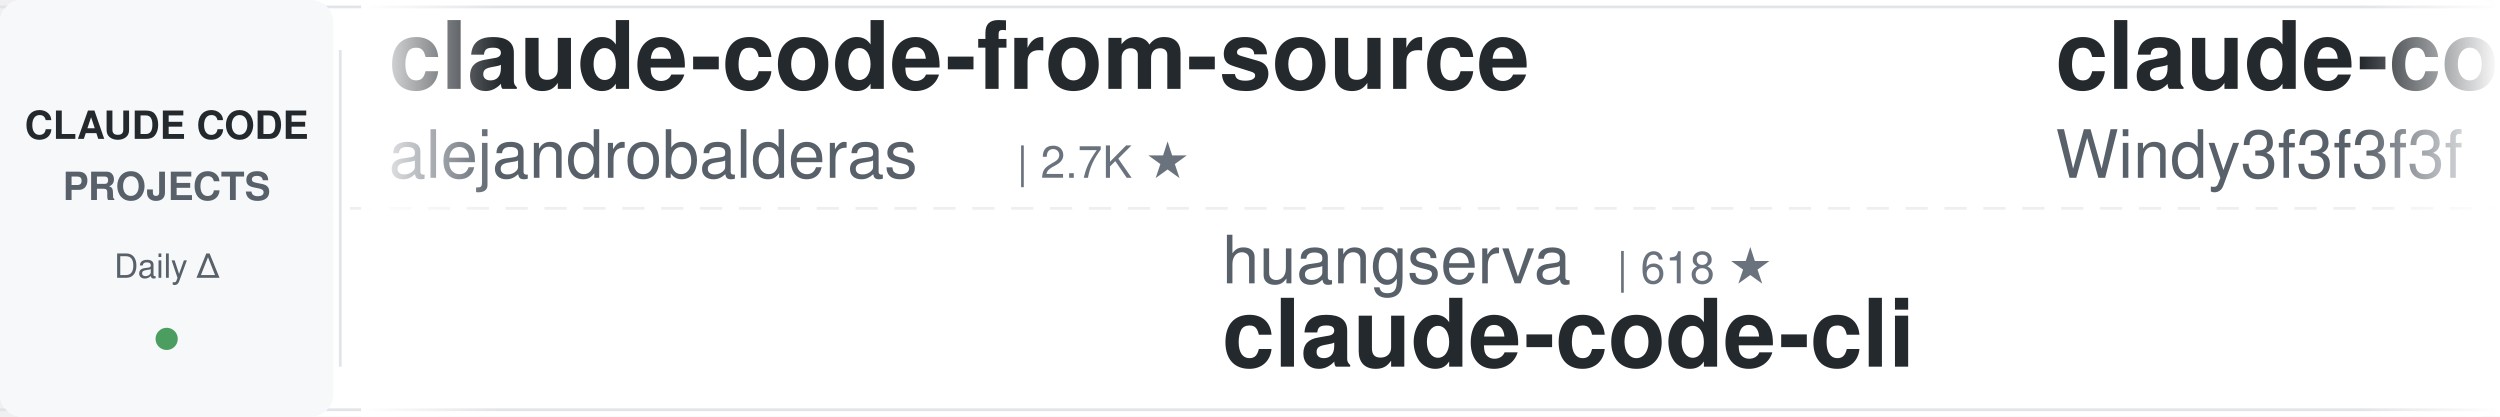
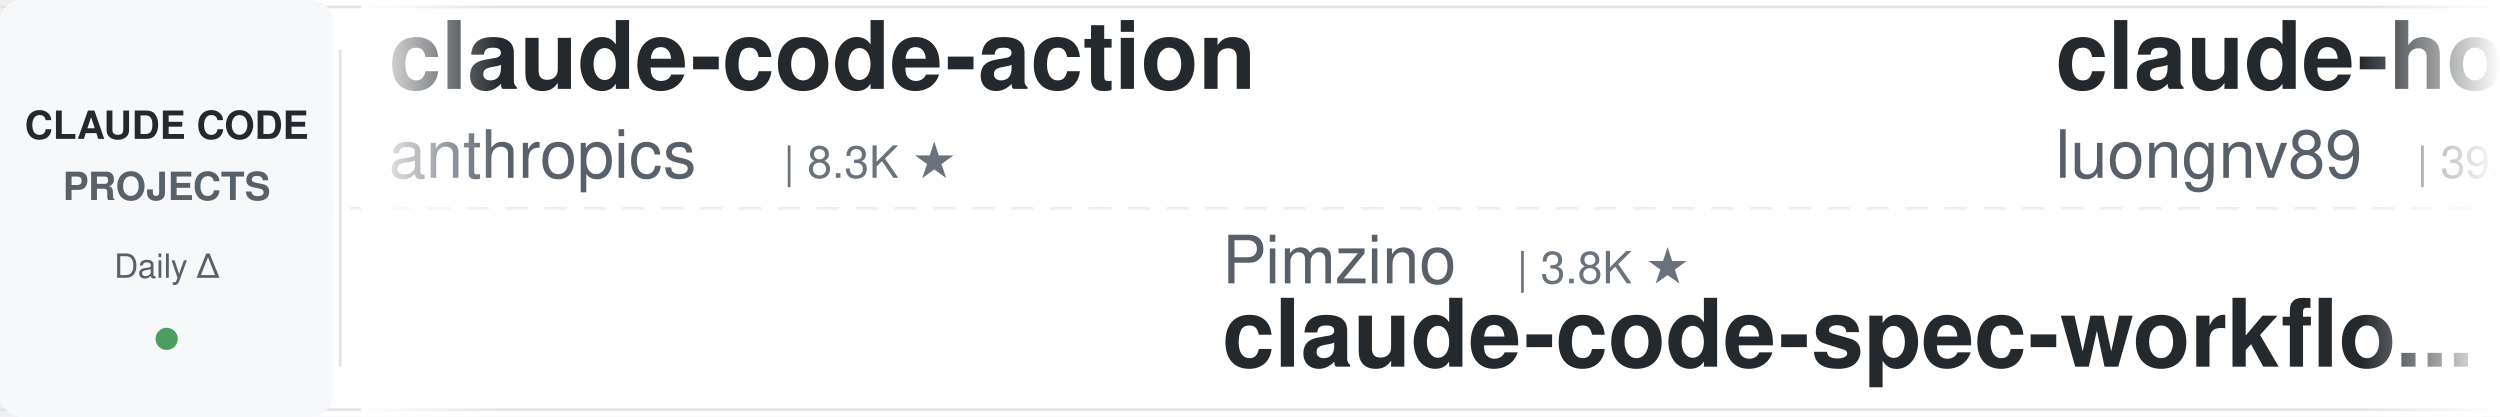
<svg xmlns="http://www.w3.org/2000/svg" width="900" height="150">
  <defs>
    <linearGradient id="leftFade" x1="0%" y1="0%" x2="100%" y2="0%">
      <stop offset="0%" style="stop-color:#ffffff;stop-opacity:1" />
      <stop offset="100%" style="stop-color:#ffffff;stop-opacity:0" />
    </linearGradient>
    <linearGradient id="rightFade" x1="0%" y1="0%" x2="100%" y2="0%">
      <stop offset="0%" style="stop-color:#ffffff;stop-opacity:0" />
      <stop offset="100%" style="stop-color:#ffffff;stop-opacity:1" />
    </linearGradient>
  </defs>
  <rect width="900" height="150" fill="#ffffff" rx="8" />
  <rect x="0" y="2" width="900" height="1" fill="#e1e4e8" />
  <rect x="0" y="147" width="900" height="1" fill="#e1e4e8" />
  <line x1="0" y1="75" x2="900" y2="75" stroke="#e1e4e8" stroke-width="1" stroke-dasharray="8 6" opacity="0.6" />
  <rect x="0" y="0" width="120" height="150" fill="#f6f8fa" rx="8" />
  <text x="60" y="50" font-family="-apple-system, BlinkMacSystemFont, 'Segoe UI', Helvetica, Arial, sans-serif" font-size="14" font-weight="600" fill="#24292e" text-anchor="middle">CLAUDE CODE</text>
  <text x="60" y="72" font-family="-apple-system, BlinkMacSystemFont, 'Segoe UI', Helvetica, Arial, sans-serif" font-size="14" font-weight="600" fill="#586069" text-anchor="middle">PROJECTS</text>
  <text x="60" y="100" font-family="-apple-system, BlinkMacSystemFont, 'Segoe UI', Helvetica, Arial, sans-serif" font-size="12" font-weight="500" fill="#586069" text-anchor="middle">Daily Δ</text>
  <circle cx="60" cy="122" r="4" fill="#22863a" opacity="0.8" />
  <rect x="122" y="18" width="1" height="114" fill="#e1e4e8" />
  <clipPath id="tickerClip">
    <rect x="130" y="0" width="770" height="150" />
  </clipPath>
  <g clip-path="url(#tickerClip)">
    <g id="tickerItems">
      <animateTransform attributeName="transform" attributeType="XML" type="translate" from="0 0" to="-3000 0" dur="54s" repeatCount="indefinite" />
      <g transform="translate(0, 0)">
-         <text x="140" y="32" font-family="-apple-system, BlinkMacSystemFont, 'Segoe UI', Helvetica, Arial, sans-serif" font-size="34" font-weight="600" fill="#24292e">claude-code-from-source</text>
-         <text x="140" y="64" font-family="-apple-system, BlinkMacSystemFont, 'Segoe UI', Helvetica, Arial, sans-serif" font-size="24" font-weight="400" fill="#586069">alejandrobalderas</text>
-         <text x="366" y="64" font-family="-apple-system, BlinkMacSystemFont, 'Segoe UI', Helvetica, Arial, sans-serif" font-size="16" font-weight="500" fill="#6a737d">| 2.7K ★</text>
+         <text x="140" y="32" font-family="-apple-system, BlinkMacSystemFont, 'Segoe UI', Helvetica, Arial, sans-serif" font-size="34" font-weight="600" fill="#24292e">claude-code-action</text>
+         <text x="140" y="64" font-family="-apple-system, BlinkMacSystemFont, 'Segoe UI', Helvetica, Arial, sans-serif" font-size="24" font-weight="400" fill="#586069">anthropics</text>
+         <text x="282" y="64" font-family="-apple-system, BlinkMacSystemFont, 'Segoe UI', Helvetica, Arial, sans-serif" font-size="16" font-weight="500" fill="#6a737d">| 8.3K ★</text>
      </g>
      <g transform="translate(300, 0)">
-         <text x="140" y="102" font-family="-apple-system, BlinkMacSystemFont, 'Segoe UI', Helvetica, Arial, sans-serif" font-size="24" font-weight="400" fill="#586069">huangserva</text>
-         <text x="282" y="102" font-family="-apple-system, BlinkMacSystemFont, 'Segoe UI', Helvetica, Arial, sans-serif" font-size="16" font-weight="500" fill="#6a737d">| 618 ★</text>
-         <text x="140" y="132" font-family="-apple-system, BlinkMacSystemFont, 'Segoe UI', Helvetica, Arial, sans-serif" font-size="34" font-weight="600" fill="#24292e">claude-code-cli</text>
+         <text x="140" y="102" font-family="-apple-system, BlinkMacSystemFont, 'Segoe UI', Helvetica, Arial, sans-serif" font-size="24" font-weight="400" fill="#586069">Pimzino</text>
+         <text x="246" y="102" font-family="-apple-system, BlinkMacSystemFont, 'Segoe UI', Helvetica, Arial, sans-serif" font-size="16" font-weight="500" fill="#6a737d">| 3.8K ★</text>
+         <text x="140" y="132" font-family="-apple-system, BlinkMacSystemFont, 'Segoe UI', Helvetica, Arial, sans-serif" font-size="34" font-weight="600" fill="#24292e">claude-code-spec-workflo...</text>
      </g>
      <g transform="translate(600, 0)">
-         <text x="140" y="32" font-family="-apple-system, BlinkMacSystemFont, 'Segoe UI', Helvetica, Arial, sans-serif" font-size="34" font-weight="600" fill="#24292e">claude-code-from-scratch</text>
-         <text x="140" y="64" font-family="-apple-system, BlinkMacSystemFont, 'Segoe UI', Helvetica, Arial, sans-serif" font-size="24" font-weight="400" fill="#586069">Windy3f3f3f3f</text>
-         <text x="318" y="64" font-family="-apple-system, BlinkMacSystemFont, 'Segoe UI', Helvetica, Arial, sans-serif" font-size="16" font-weight="500" fill="#6a737d">| 2.3K ★</text>
+         <text x="140" y="32" font-family="-apple-system, BlinkMacSystemFont, 'Segoe UI', Helvetica, Arial, sans-serif" font-size="34" font-weight="600" fill="#24292e">claude-howto</text>
+         <text x="140" y="64" font-family="-apple-system, BlinkMacSystemFont, 'Segoe UI', Helvetica, Arial, sans-serif" font-size="24" font-weight="400" fill="#586069">luongnv89</text>
+         <text x="270" y="64" font-family="-apple-system, BlinkMacSystemFont, 'Segoe UI', Helvetica, Arial, sans-serif" font-size="16" font-weight="500" fill="#6a737d">| 39.7K ★</text>
      </g>
      <g transform="translate(900, 0)">
-         <text x="140" y="102" font-family="-apple-system, BlinkMacSystemFont, 'Segoe UI', Helvetica, Arial, sans-serif" font-size="24" font-weight="400" fill="#586069">zebbern</text>
-         <text x="246" y="102" font-family="-apple-system, BlinkMacSystemFont, 'Segoe UI', Helvetica, Arial, sans-serif" font-size="16" font-weight="500" fill="#6a737d">| 4.4K ★</text>
-         <text x="140" y="132" font-family="-apple-system, BlinkMacSystemFont, 'Segoe UI', Helvetica, Arial, sans-serif" font-size="34" font-weight="600" fill="#24292e">claude-code-guide</text>
+         <text x="140" y="102" font-family="-apple-system, BlinkMacSystemFont, 'Segoe UI', Helvetica, Arial, sans-serif" font-size="24" font-weight="400" fill="#586069">SeemSeam</text>
+         <text x="258" y="102" font-family="-apple-system, BlinkMacSystemFont, 'Segoe UI', Helvetica, Arial, sans-serif" font-size="16" font-weight="500" fill="#6a737d">| 3.3K ★</text>
+         <text x="140" y="132" font-family="-apple-system, BlinkMacSystemFont, 'Segoe UI', Helvetica, Arial, sans-serif" font-size="34" font-weight="600" fill="#24292e">claude_codex_bridge</text>
      </g>
      <g transform="translate(1200, 0)">
-         <text x="140" y="32" font-family="-apple-system, BlinkMacSystemFont, 'Segoe UI', Helvetica, Arial, sans-serif" font-size="34" font-weight="600" fill="#24292e">claude-code-ultimate-gui...</text>
-         <text x="140" y="64" font-family="-apple-system, BlinkMacSystemFont, 'Segoe UI', Helvetica, Arial, sans-serif" font-size="24" font-weight="400" fill="#586069">FlorianBruniaux</text>
-         <text x="342" y="64" font-family="-apple-system, BlinkMacSystemFont, 'Segoe UI', Helvetica, Arial, sans-serif" font-size="16" font-weight="500" fill="#6a737d">| 5.4K ★</text>
+         <text x="140" y="32" font-family="-apple-system, BlinkMacSystemFont, 'Segoe UI', Helvetica, Arial, sans-serif" font-size="34" font-weight="600" fill="#24292e">claude-code-prompts</text>
+         <text x="140" y="64" font-family="-apple-system, BlinkMacSystemFont, 'Segoe UI', Helvetica, Arial, sans-serif" font-size="24" font-weight="400" fill="#586069">repowise-dev</text>
+         <text x="306" y="64" font-family="-apple-system, BlinkMacSystemFont, 'Segoe UI', Helvetica, Arial, sans-serif" font-size="16" font-weight="500" fill="#6a737d">| 1.2K ★</text>
      </g>
      <g transform="translate(1500, 0)">
-         <text x="140" y="102" font-family="-apple-system, BlinkMacSystemFont, 'Segoe UI', Helvetica, Arial, sans-serif" font-size="24" font-weight="400" fill="#586069">Piebald-AI</text>
-         <text x="282" y="102" font-family="-apple-system, BlinkMacSystemFont, 'Segoe UI', Helvetica, Arial, sans-serif" font-size="16" font-weight="500" fill="#6a737d">| 11.8K ★</text>
-         <text x="140" y="132" font-family="-apple-system, BlinkMacSystemFont, 'Segoe UI', Helvetica, Arial, sans-serif" font-size="34" font-weight="600" fill="#24292e">claude-code-system-promp...</text>
+         <text x="140" y="102" font-family="-apple-system, BlinkMacSystemFont, 'Segoe UI', Helvetica, Arial, sans-serif" font-size="24" font-weight="400" fill="#586069">https-deeplearning-ai</text>
+         <text x="414" y="102" font-family="-apple-system, BlinkMacSystemFont, 'Segoe UI', Helvetica, Arial, sans-serif" font-size="16" font-weight="500" fill="#6a737d">| 533 ★</text>
+         <text x="140" y="132" font-family="-apple-system, BlinkMacSystemFont, 'Segoe UI', Helvetica, Arial, sans-serif" font-size="34" font-weight="600" fill="#24292e">sc-claude-code-files</text>
      </g>
      <g transform="translate(1800, 0)">
-         <text x="140" y="32" font-family="-apple-system, BlinkMacSystemFont, 'Segoe UI', Helvetica, Arial, sans-serif" font-size="34" font-weight="600" fill="#24292e">ECC</text>
-         <text x="140" y="64" font-family="-apple-system, BlinkMacSystemFont, 'Segoe UI', Helvetica, Arial, sans-serif" font-size="24" font-weight="400" fill="#586069">affaan-m</text>
-         <text x="258" y="64" font-family="-apple-system, BlinkMacSystemFont, 'Segoe UI', Helvetica, Arial, sans-serif" font-size="16" font-weight="500" fill="#6a737d">| 229.0K ★</text>
+         <text x="140" y="32" font-family="-apple-system, BlinkMacSystemFont, 'Segoe UI', Helvetica, Arial, sans-serif" font-size="34" font-weight="600" fill="#24292e">claude-code-rust</text>
+         <text x="140" y="64" font-family="-apple-system, BlinkMacSystemFont, 'Segoe UI', Helvetica, Arial, sans-serif" font-size="24" font-weight="400" fill="#586069">lorryjovens-hub</text>
+         <text x="342" y="64" font-family="-apple-system, BlinkMacSystemFont, 'Segoe UI', Helvetica, Arial, sans-serif" font-size="16" font-weight="500" fill="#6a737d">| 1.7K ★</text>
      </g>
      <g transform="translate(2100, 0)">
-         <text x="140" y="102" font-family="-apple-system, BlinkMacSystemFont, 'Segoe UI', Helvetica, Arial, sans-serif" font-size="24" font-weight="400" fill="#586069">jeremylongshore</text>
-         <text x="342" y="102" font-family="-apple-system, BlinkMacSystemFont, 'Segoe UI', Helvetica, Arial, sans-serif" font-size="16" font-weight="500" fill="#6a737d">| 2.5K ★</text>
-         <text x="140" y="132" font-family="-apple-system, BlinkMacSystemFont, 'Segoe UI', Helvetica, Arial, sans-serif" font-size="34" font-weight="600" fill="#24292e">claude-code-plugins-plus...</text>
+         <text x="140" y="102" font-family="-apple-system, BlinkMacSystemFont, 'Segoe UI', Helvetica, Arial, sans-serif" font-size="24" font-weight="400" fill="#586069">jqueryscript</text>
+         <text x="306" y="102" font-family="-apple-system, BlinkMacSystemFont, 'Segoe UI', Helvetica, Arial, sans-serif" font-size="16" font-weight="500" fill="#6a737d">| 466 ★</text>
+         <text x="140" y="132" font-family="-apple-system, BlinkMacSystemFont, 'Segoe UI', Helvetica, Arial, sans-serif" font-size="34" font-weight="600" fill="#24292e">awesome-claude-code</text>
      </g>
      <g transform="translate(2400, 0)">
-         <text x="140" y="32" font-family="-apple-system, BlinkMacSystemFont, 'Segoe UI', Helvetica, Arial, sans-serif" font-size="34" font-weight="600" fill="#24292e">claude-code-hub</text>
-         <text x="140" y="64" font-family="-apple-system, BlinkMacSystemFont, 'Segoe UI', Helvetica, Arial, sans-serif" font-size="24" font-weight="400" fill="#586069">ding113</text>
-         <text x="246" y="64" font-family="-apple-system, BlinkMacSystemFont, 'Segoe UI', Helvetica, Arial, sans-serif" font-size="16" font-weight="500" fill="#6a737d">| 3.2K ★</text>
+         <text x="140" y="32" font-family="-apple-system, BlinkMacSystemFont, 'Segoe UI', Helvetica, Arial, sans-serif" font-size="34" font-weight="600" fill="#24292e">claude-code-analysis</text>
+         <text x="140" y="64" font-family="-apple-system, BlinkMacSystemFont, 'Segoe UI', Helvetica, Arial, sans-serif" font-size="24" font-weight="400" fill="#586069">liuup</text>
+         <text x="222" y="64" font-family="-apple-system, BlinkMacSystemFont, 'Segoe UI', Helvetica, Arial, sans-serif" font-size="16" font-weight="500" fill="#6a737d">| 3.5K ★</text>
      </g>
      <g transform="translate(2700, 0)">
-         <text x="140" y="102" font-family="-apple-system, BlinkMacSystemFont, 'Segoe UI', Helvetica, Arial, sans-serif" font-size="24" font-weight="400" fill="#586069">carlvellotti</text>
-         <text x="306" y="102" font-family="-apple-system, BlinkMacSystemFont, 'Segoe UI', Helvetica, Arial, sans-serif" font-size="16" font-weight="500" fill="#6a737d">| 2.1K ★</text>
-         <text x="140" y="132" font-family="-apple-system, BlinkMacSystemFont, 'Segoe UI', Helvetica, Arial, sans-serif" font-size="34" font-weight="600" fill="#24292e">claude-code-pm-course</text>
+         <text x="140" y="102" font-family="-apple-system, BlinkMacSystemFont, 'Segoe UI', Helvetica, Arial, sans-serif" font-size="24" font-weight="400" fill="#586069">luyao618</text>
+         <text x="258" y="102" font-family="-apple-system, BlinkMacSystemFont, 'Segoe UI', Helvetica, Arial, sans-serif" font-size="16" font-weight="500" fill="#6a737d">| 1.6K ★</text>
+         <text x="140" y="132" font-family="-apple-system, BlinkMacSystemFont, 'Segoe UI', Helvetica, Arial, sans-serif" font-size="34" font-weight="600" fill="#24292e">Claude-Code-Source-Study</text>
      </g>
      <g transform="translate(3000, 0)">
-         <text x="140" y="32" font-family="-apple-system, BlinkMacSystemFont, 'Segoe UI', Helvetica, Arial, sans-serif" font-size="34" font-weight="600" fill="#24292e">claude-code-from-source</text>
-         <text x="140" y="64" font-family="-apple-system, BlinkMacSystemFont, 'Segoe UI', Helvetica, Arial, sans-serif" font-size="24" font-weight="400" fill="#586069">alejandrobalderas</text>
-         <text x="366" y="64" font-family="-apple-system, BlinkMacSystemFont, 'Segoe UI', Helvetica, Arial, sans-serif" font-size="16" font-weight="500" fill="#6a737d">| 2.7K ★</text>
+         <text x="140" y="32" font-family="-apple-system, BlinkMacSystemFont, 'Segoe UI', Helvetica, Arial, sans-serif" font-size="34" font-weight="600" fill="#24292e">claude-code-action</text>
+         <text x="140" y="64" font-family="-apple-system, BlinkMacSystemFont, 'Segoe UI', Helvetica, Arial, sans-serif" font-size="24" font-weight="400" fill="#586069">anthropics</text>
+         <text x="282" y="64" font-family="-apple-system, BlinkMacSystemFont, 'Segoe UI', Helvetica, Arial, sans-serif" font-size="16" font-weight="500" fill="#6a737d">| 8.3K ★</text>
      </g>
      <g transform="translate(3300, 0)">
-         <text x="140" y="102" font-family="-apple-system, BlinkMacSystemFont, 'Segoe UI', Helvetica, Arial, sans-serif" font-size="24" font-weight="400" fill="#586069">huangserva</text>
-         <text x="282" y="102" font-family="-apple-system, BlinkMacSystemFont, 'Segoe UI', Helvetica, Arial, sans-serif" font-size="16" font-weight="500" fill="#6a737d">| 618 ★</text>
-         <text x="140" y="132" font-family="-apple-system, BlinkMacSystemFont, 'Segoe UI', Helvetica, Arial, sans-serif" font-size="34" font-weight="600" fill="#24292e">claude-code-cli</text>
+         <text x="140" y="102" font-family="-apple-system, BlinkMacSystemFont, 'Segoe UI', Helvetica, Arial, sans-serif" font-size="24" font-weight="400" fill="#586069">Pimzino</text>
+         <text x="246" y="102" font-family="-apple-system, BlinkMacSystemFont, 'Segoe UI', Helvetica, Arial, sans-serif" font-size="16" font-weight="500" fill="#6a737d">| 3.8K ★</text>
+         <text x="140" y="132" font-family="-apple-system, BlinkMacSystemFont, 'Segoe UI', Helvetica, Arial, sans-serif" font-size="34" font-weight="600" fill="#24292e">claude-code-spec-workflo...</text>
      </g>
      <g transform="translate(3600, 0)">
-         <text x="140" y="32" font-family="-apple-system, BlinkMacSystemFont, 'Segoe UI', Helvetica, Arial, sans-serif" font-size="34" font-weight="600" fill="#24292e">claude-code-from-scratch</text>
-         <text x="140" y="64" font-family="-apple-system, BlinkMacSystemFont, 'Segoe UI', Helvetica, Arial, sans-serif" font-size="24" font-weight="400" fill="#586069">Windy3f3f3f3f</text>
-         <text x="318" y="64" font-family="-apple-system, BlinkMacSystemFont, 'Segoe UI', Helvetica, Arial, sans-serif" font-size="16" font-weight="500" fill="#6a737d">| 2.3K ★</text>
+         <text x="140" y="32" font-family="-apple-system, BlinkMacSystemFont, 'Segoe UI', Helvetica, Arial, sans-serif" font-size="34" font-weight="600" fill="#24292e">claude-howto</text>
+         <text x="140" y="64" font-family="-apple-system, BlinkMacSystemFont, 'Segoe UI', Helvetica, Arial, sans-serif" font-size="24" font-weight="400" fill="#586069">luongnv89</text>
+         <text x="270" y="64" font-family="-apple-system, BlinkMacSystemFont, 'Segoe UI', Helvetica, Arial, sans-serif" font-size="16" font-weight="500" fill="#6a737d">| 39.7K ★</text>
      </g>
      <g transform="translate(3900, 0)">
-         <text x="140" y="102" font-family="-apple-system, BlinkMacSystemFont, 'Segoe UI', Helvetica, Arial, sans-serif" font-size="24" font-weight="400" fill="#586069">zebbern</text>
-         <text x="246" y="102" font-family="-apple-system, BlinkMacSystemFont, 'Segoe UI', Helvetica, Arial, sans-serif" font-size="16" font-weight="500" fill="#6a737d">| 4.4K ★</text>
-         <text x="140" y="132" font-family="-apple-system, BlinkMacSystemFont, 'Segoe UI', Helvetica, Arial, sans-serif" font-size="34" font-weight="600" fill="#24292e">claude-code-guide</text>
+         <text x="140" y="102" font-family="-apple-system, BlinkMacSystemFont, 'Segoe UI', Helvetica, Arial, sans-serif" font-size="24" font-weight="400" fill="#586069">SeemSeam</text>
+         <text x="258" y="102" font-family="-apple-system, BlinkMacSystemFont, 'Segoe UI', Helvetica, Arial, sans-serif" font-size="16" font-weight="500" fill="#6a737d">| 3.3K ★</text>
+         <text x="140" y="132" font-family="-apple-system, BlinkMacSystemFont, 'Segoe UI', Helvetica, Arial, sans-serif" font-size="34" font-weight="600" fill="#24292e">claude_codex_bridge</text>
      </g>
    </g>
  </g>
  <rect x="130" y="0" width="50" height="150" fill="url(#leftFade)" />
  <rect x="850" y="0" width="50" height="150" fill="url(#rightFade)" />
</svg>
